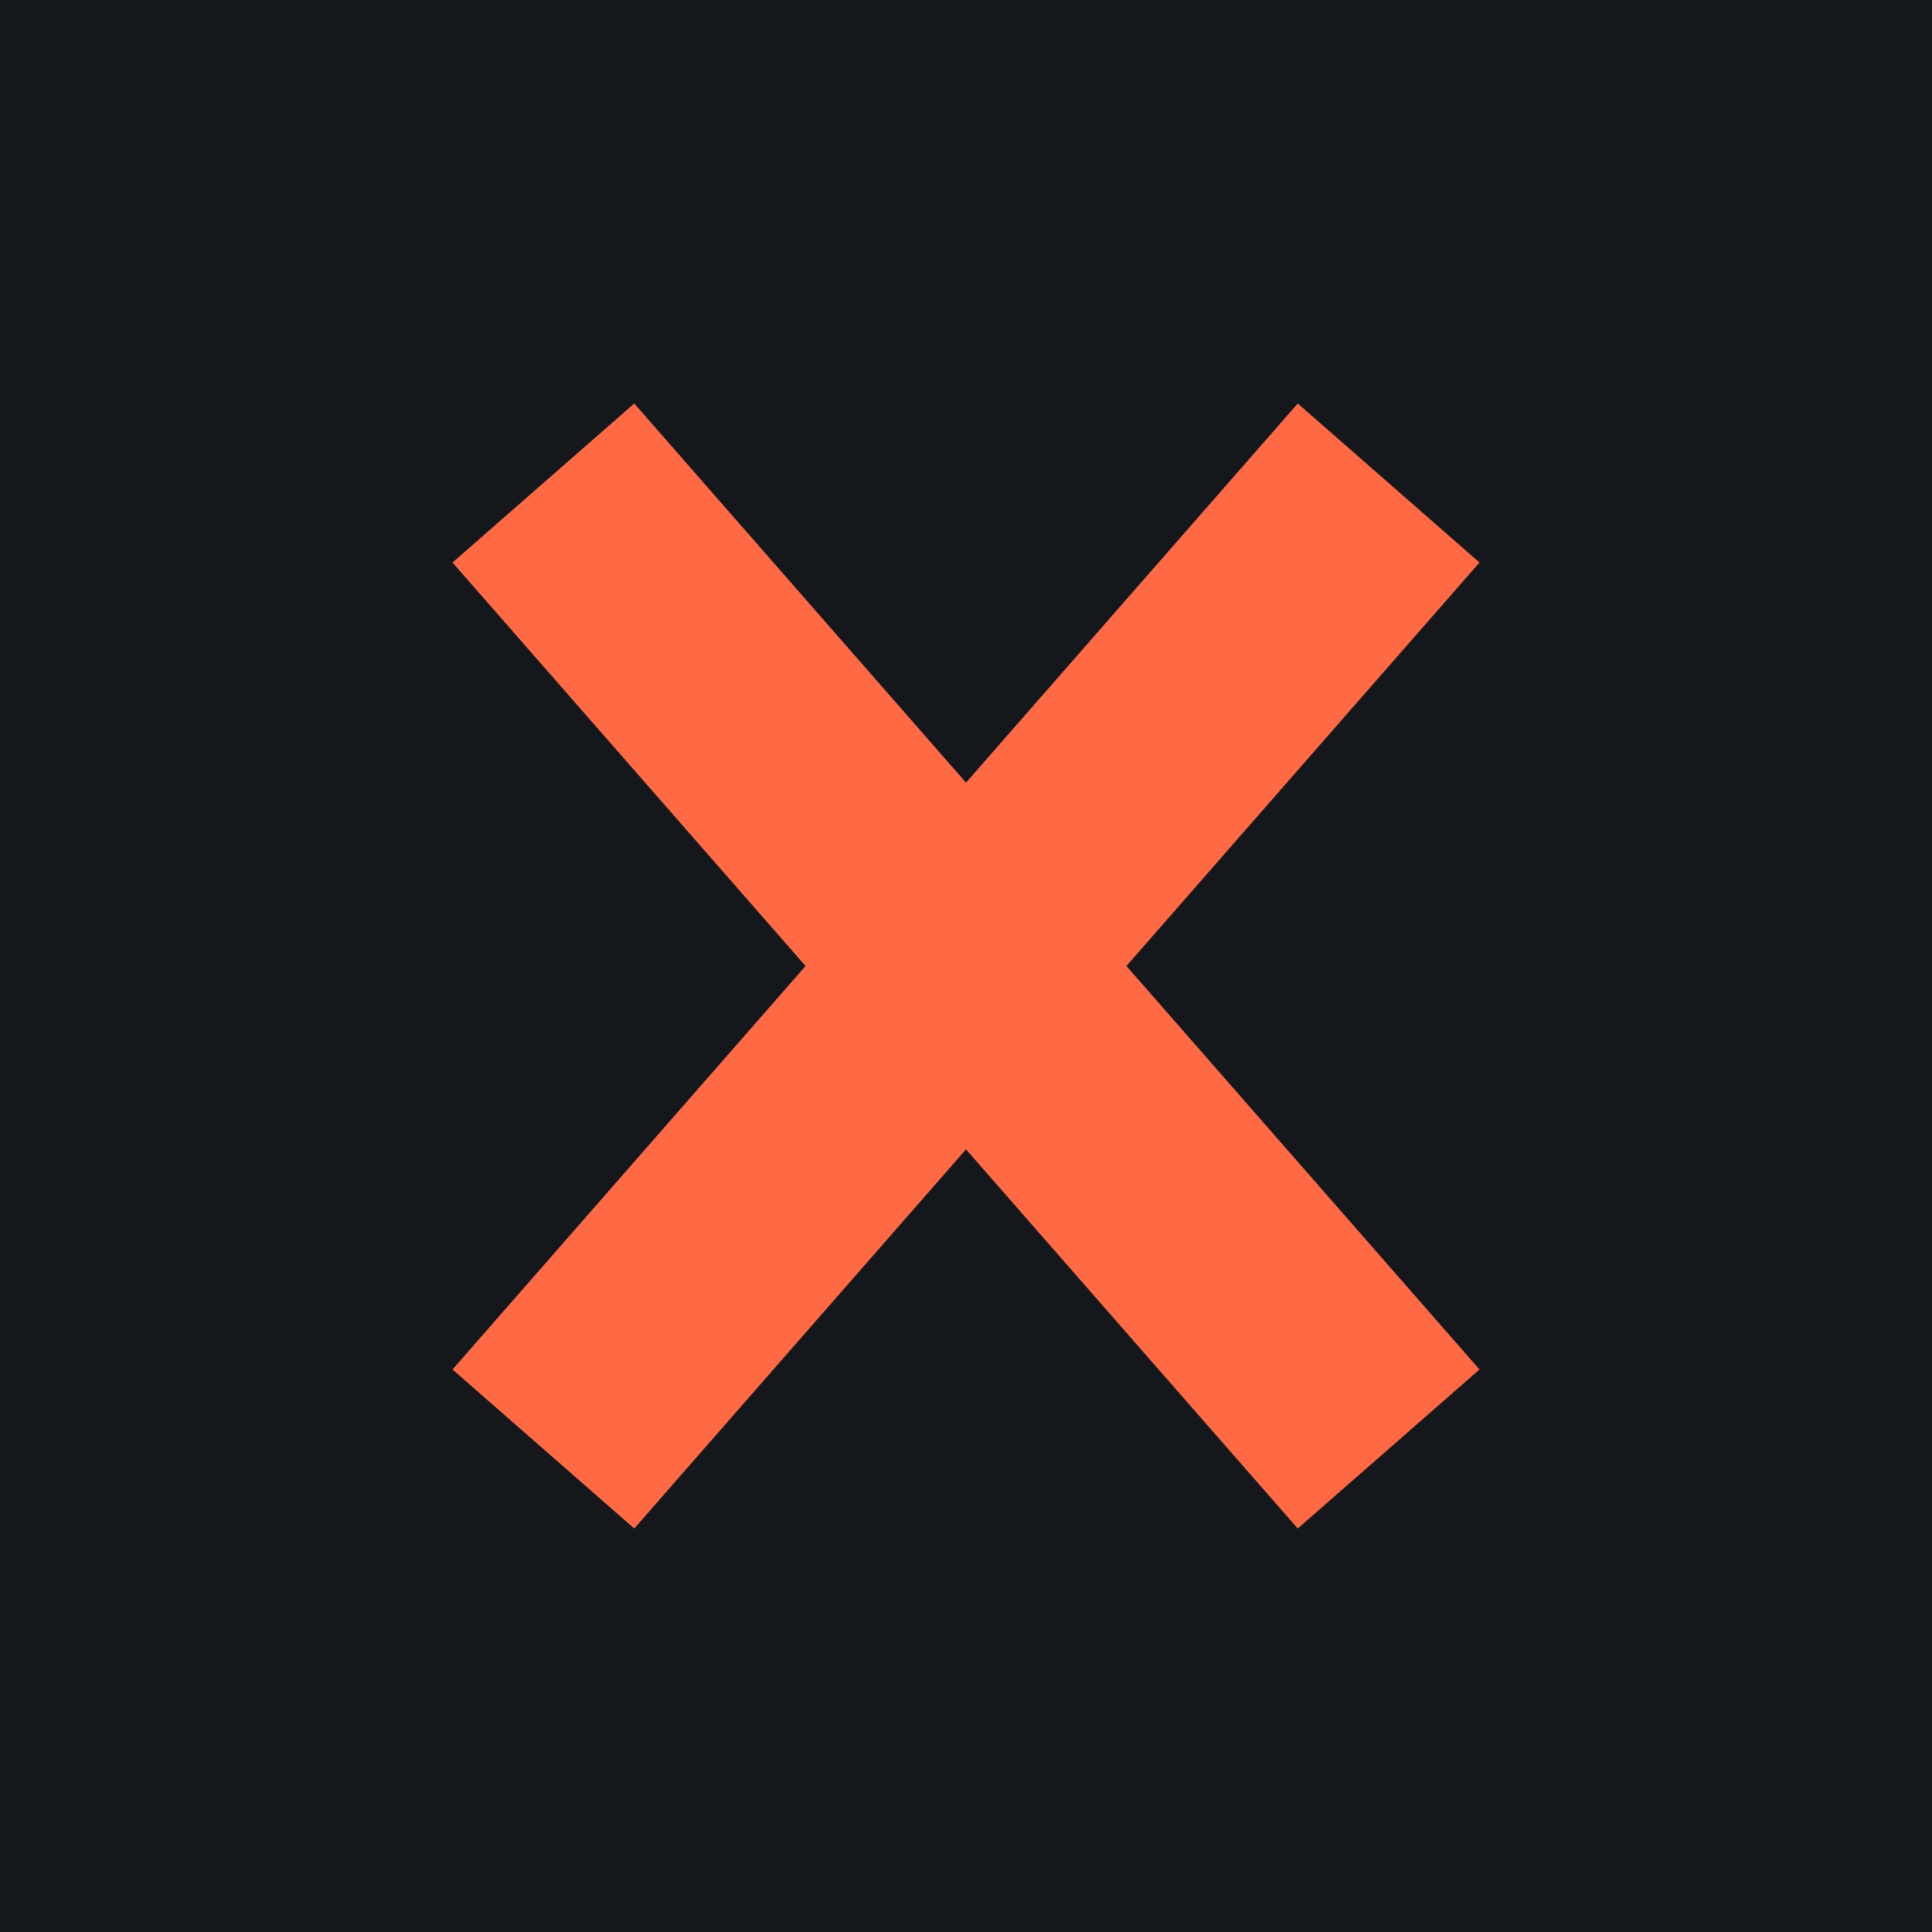
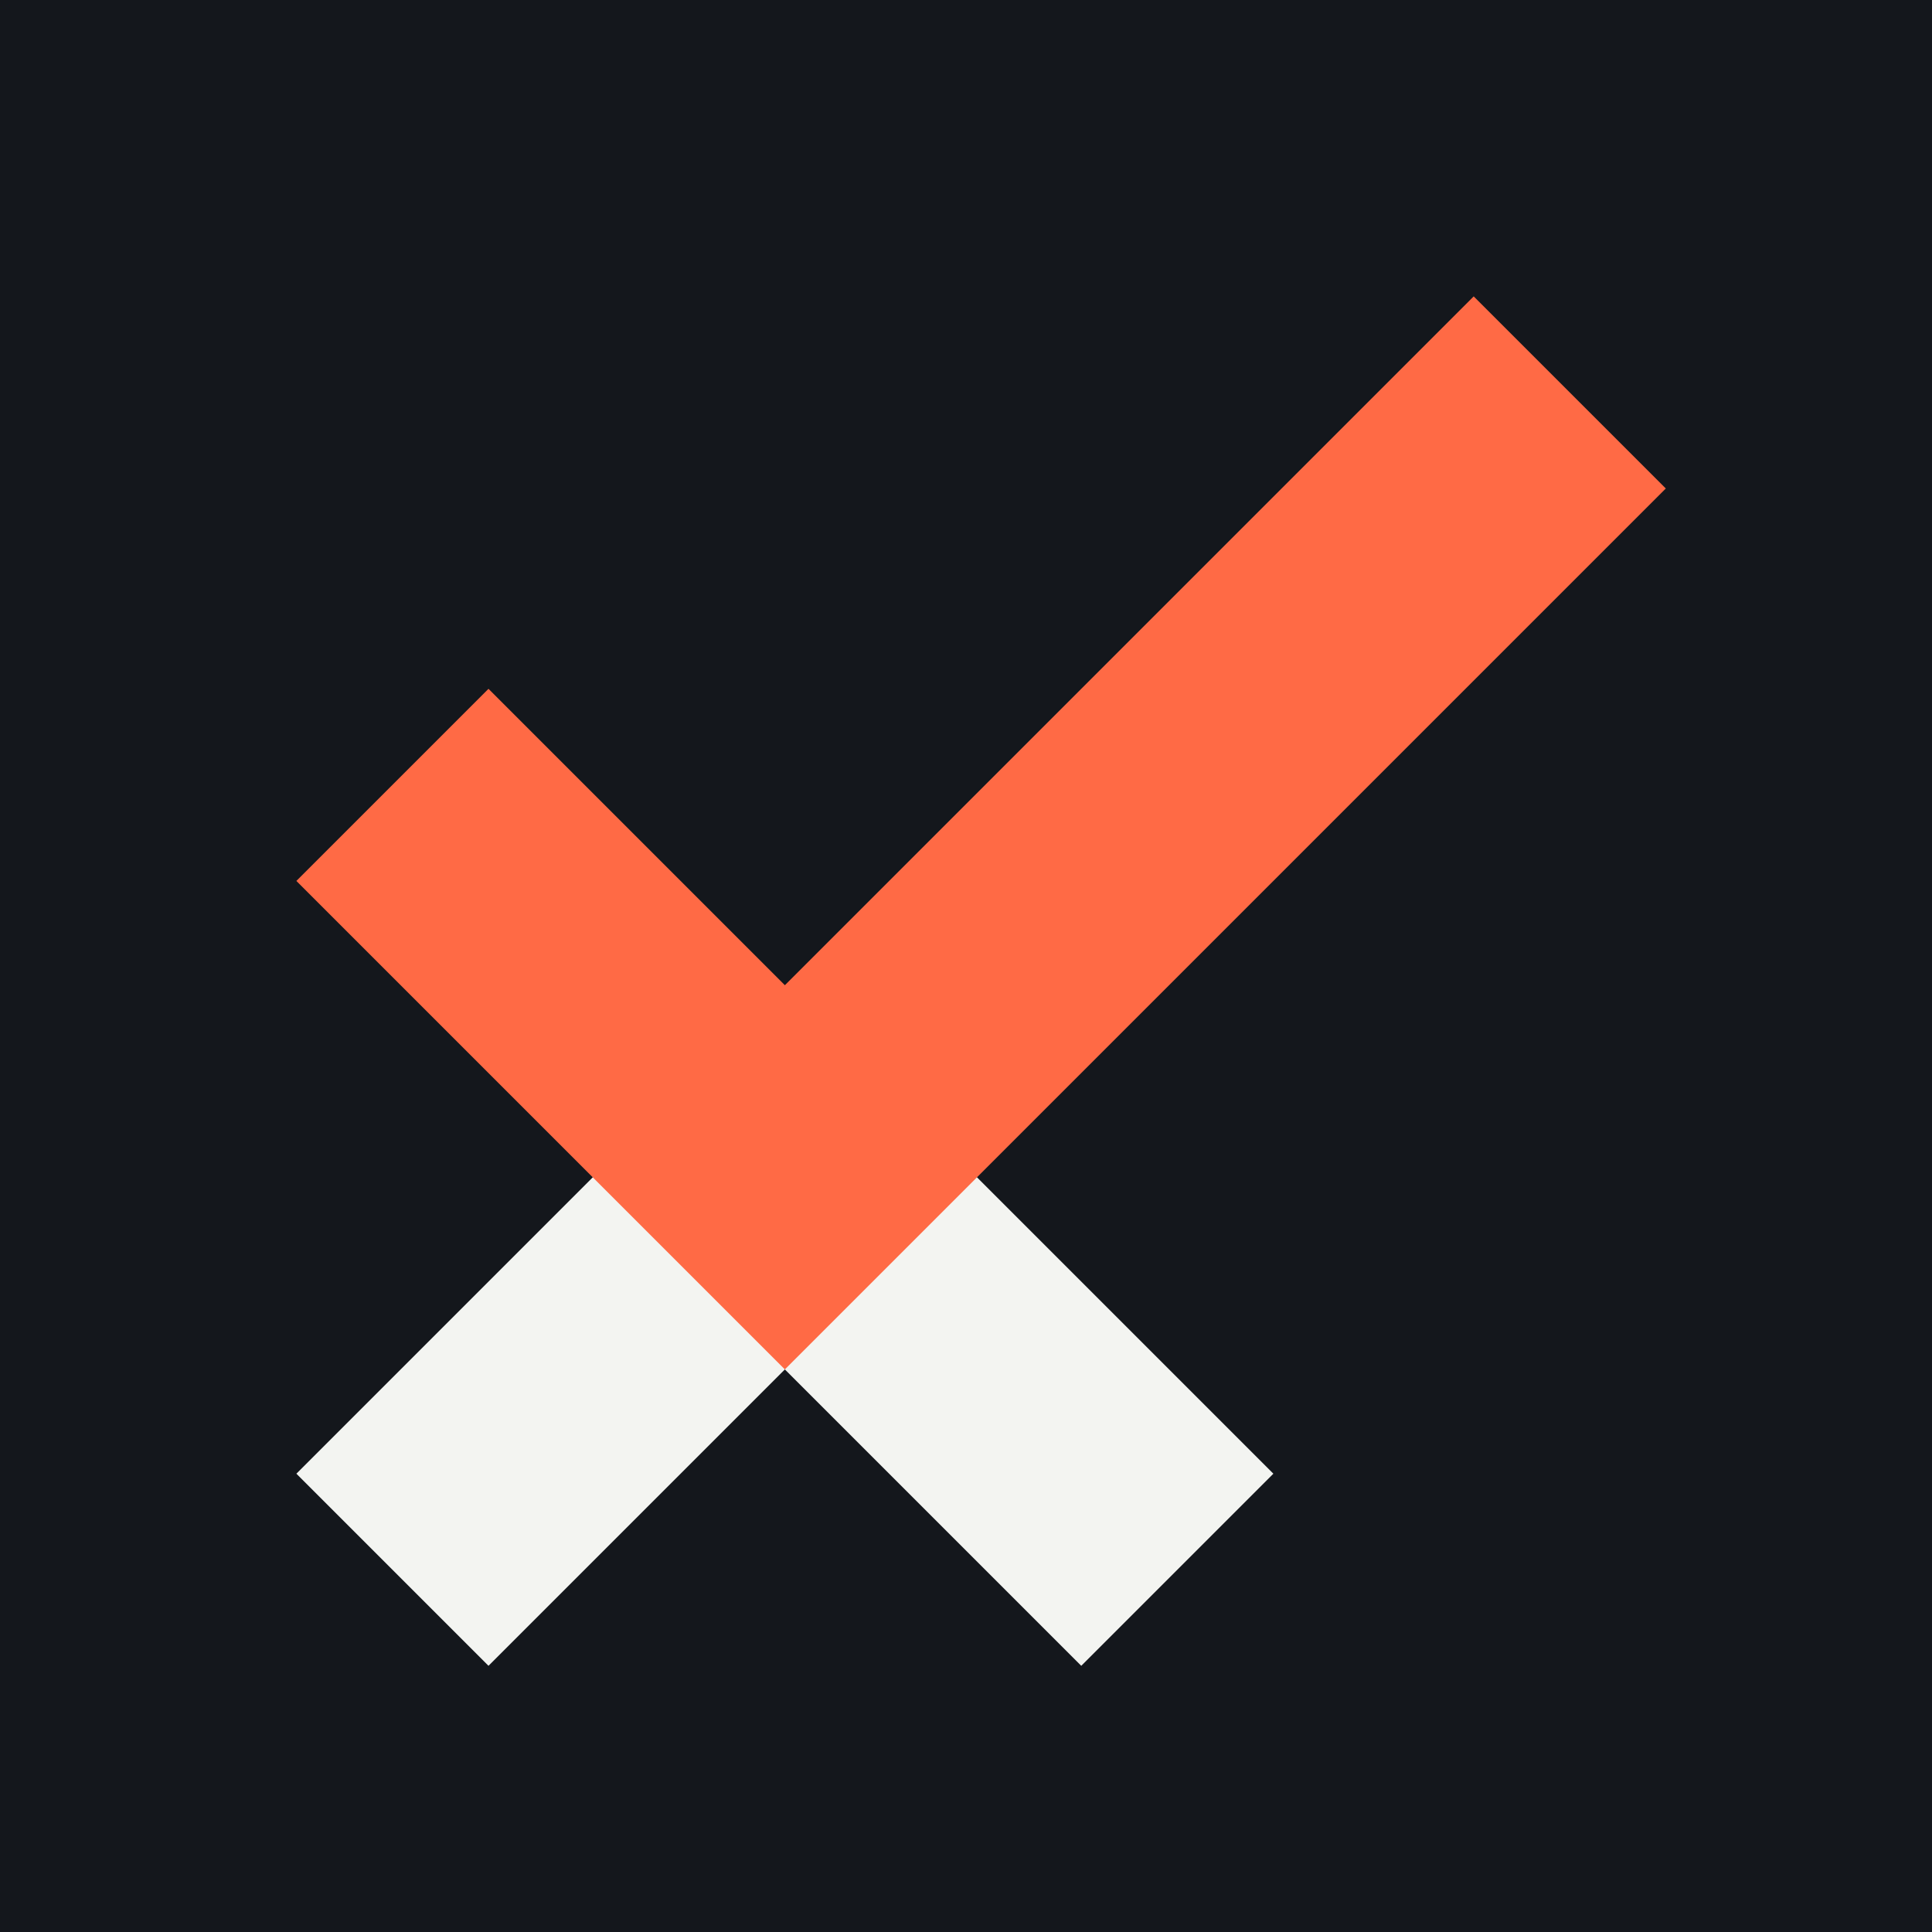
<svg xmlns="http://www.w3.org/2000/svg" viewBox="0 0 32 32">
  <rect width="32" height="32" fill="#14171c" />
-   <path d="M9 8l14 16M23 8L9 24" stroke="#ff6a45" stroke-width="4" fill="none" />
+   <path d="M13 19.5 6.5 26M13 19.5 19.5 26" stroke="#f3f4f1" stroke-width="4.5" fill="none" />
+   <path d="M6.5 13 13 19.5 26 6.5" stroke="#ff6a45" stroke-width="4.5" fill="none" />
</svg>
